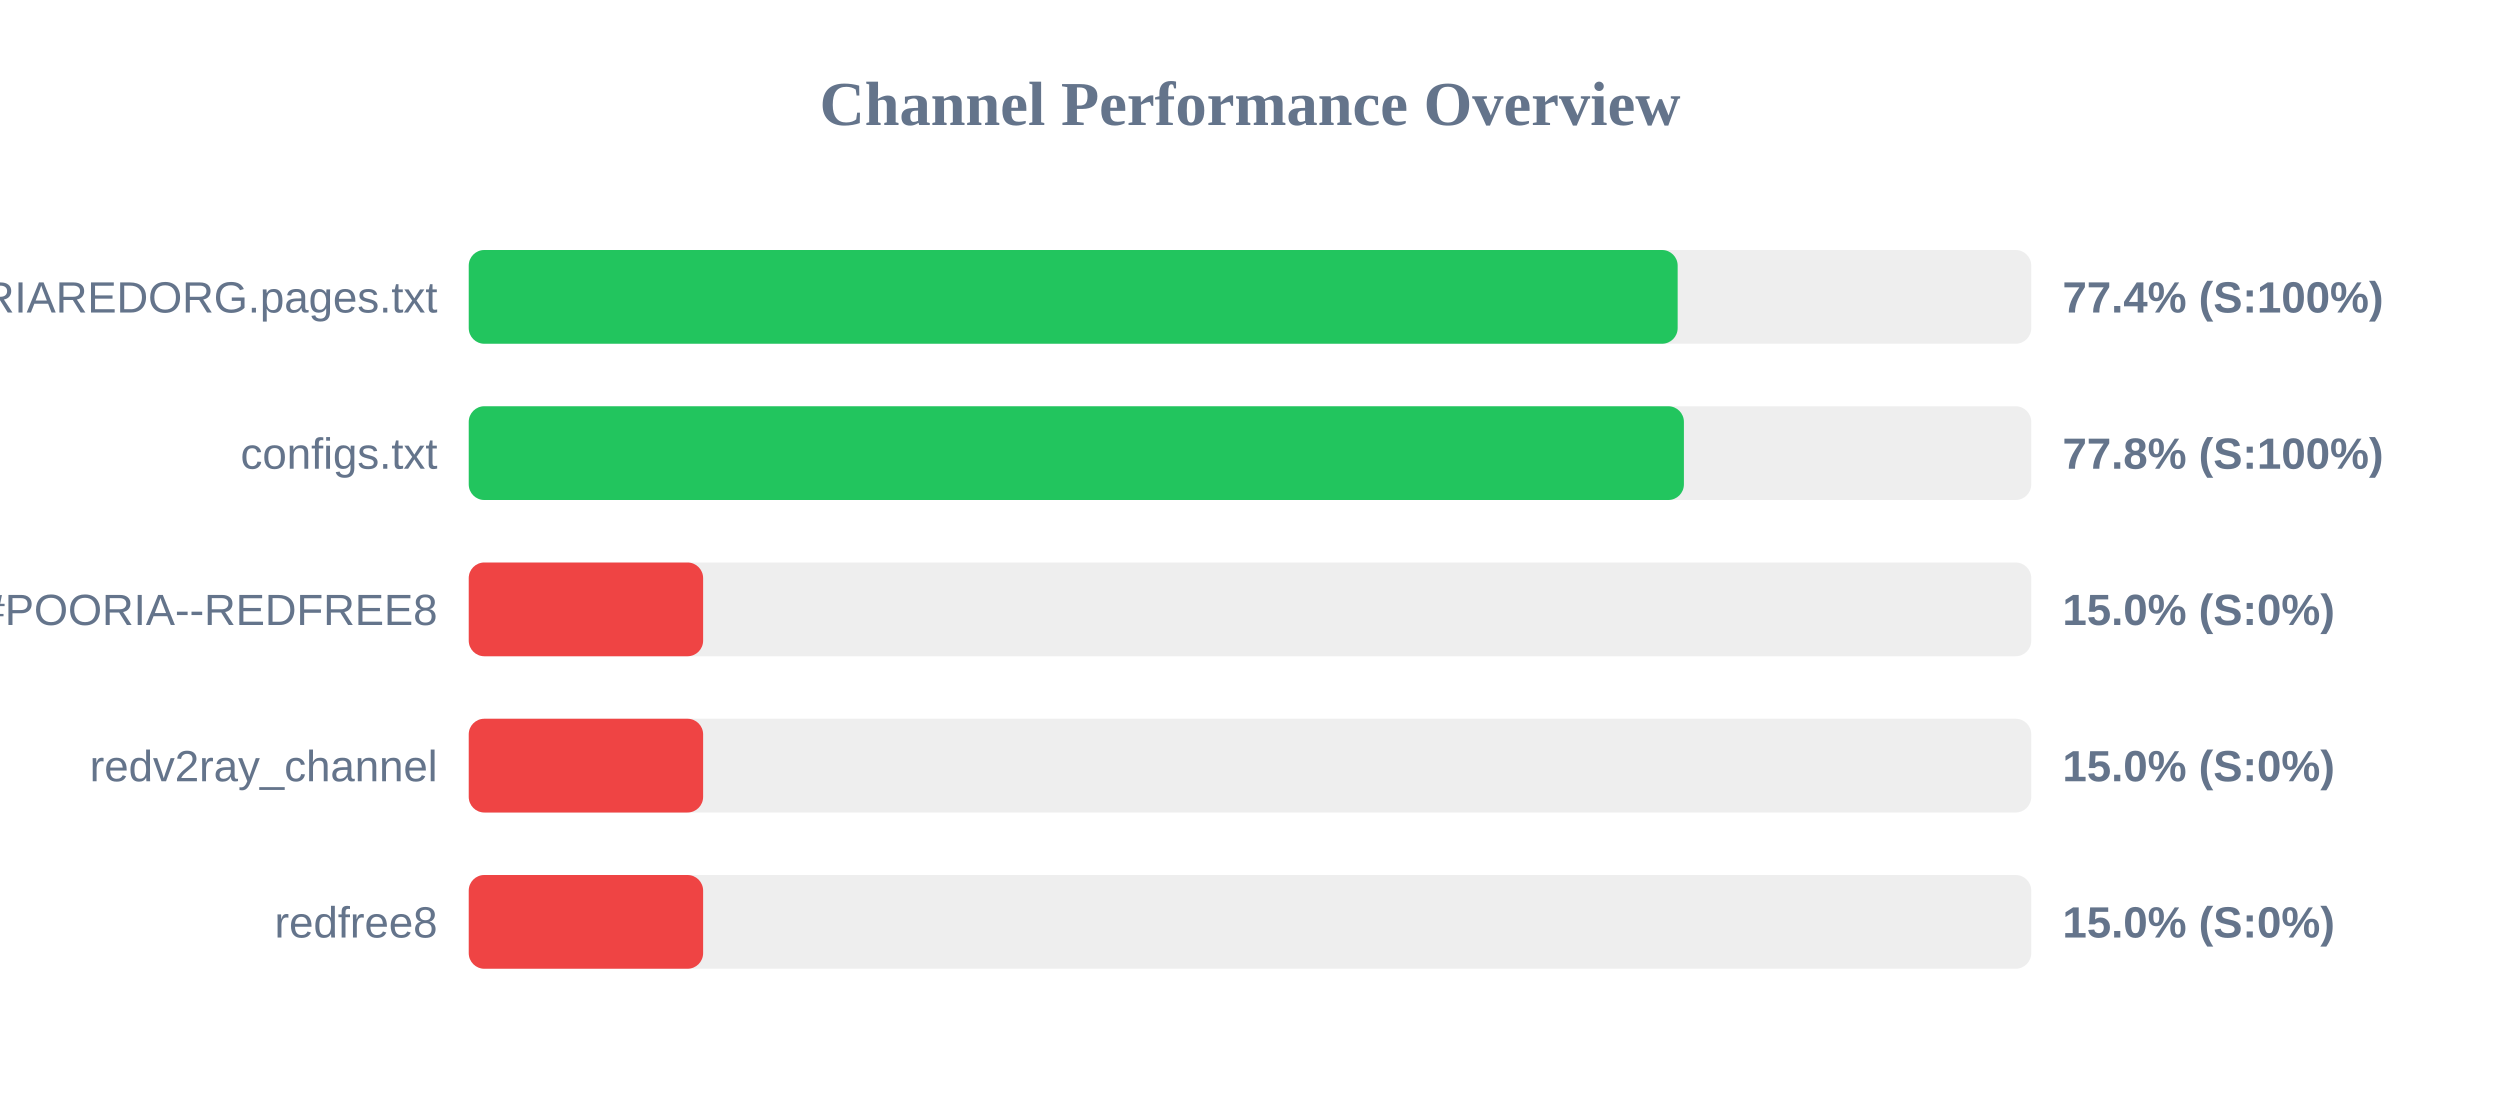
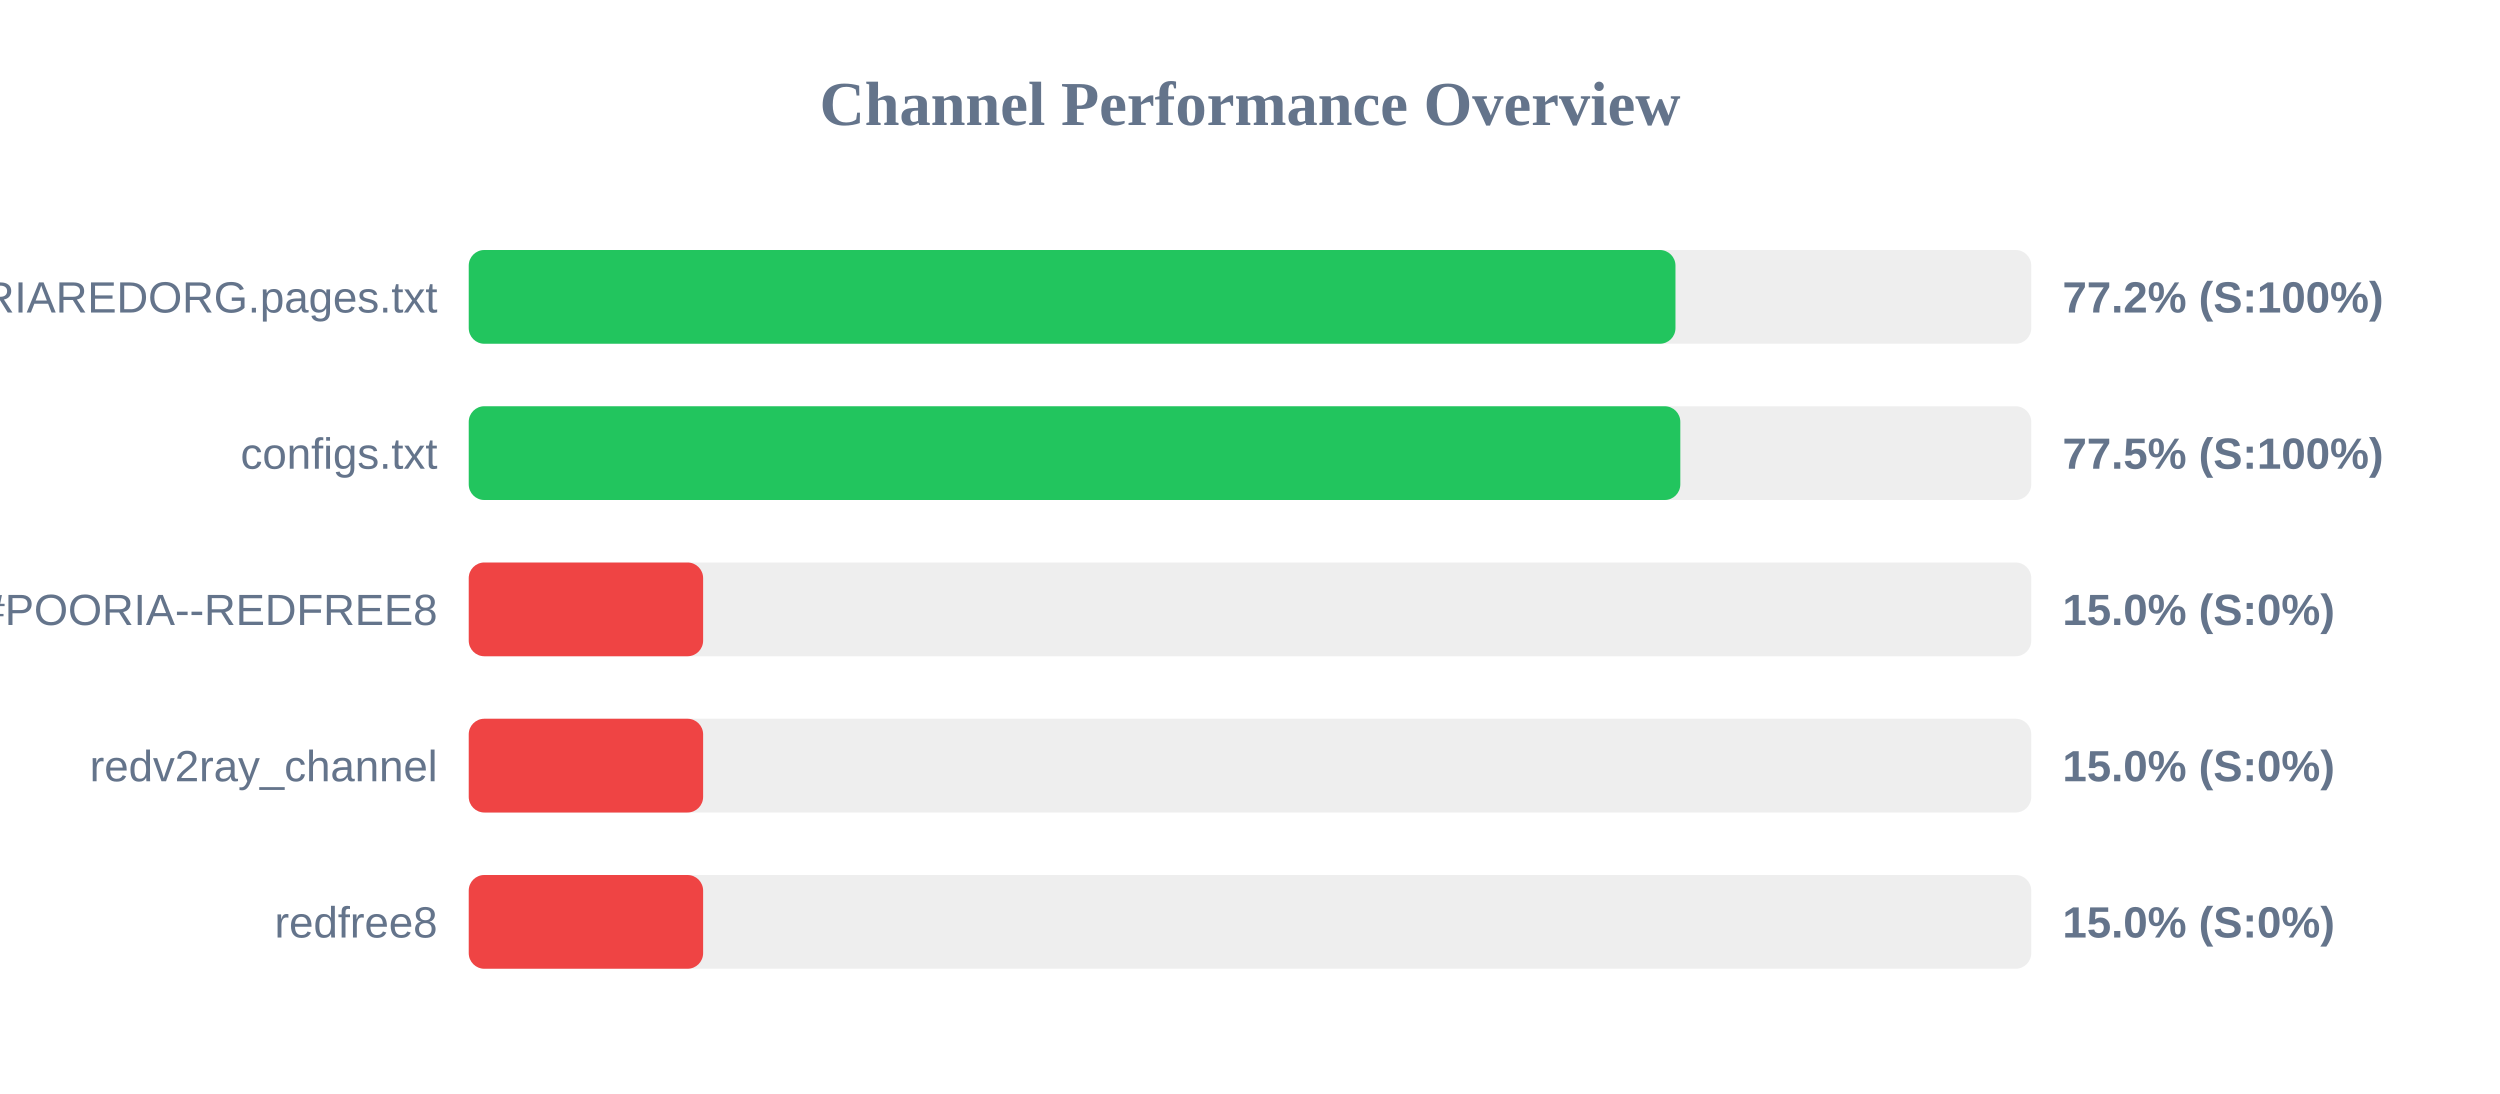
<svg xmlns="http://www.w3.org/2000/svg" width="800" height="350" version="1.1">
  <style>
        .row { font: 14px Arial; fill: #64748b; }
        .score { font: bold 14px Arial; fill: #64748b; }
    </style>
  <text x="400" y="40" text-anchor="middle" font-size="20px" font-weight="bold" fill="#64748b">Channel Performance Overview</text>
  <rect x="150" y="80" width="500" height="30" fill="#eee" rx="5" />
-   <rect x="150" y="80" width="386.85" height="30" fill="#22c55e" rx="5" />
+   <rect x="150" y="80" width="386.15" height="30" fill="#22c55e" rx="5" />
  <text x="140" y="100" text-anchor="end" class="row">POORIAREDORG.pages.txt</text>
-   <text x="660" y="100" text-anchor="start" class="score">77.4% (S:100%)</text>
+   <text x="660" y="100" text-anchor="start" class="score">77.2% (S:100%)</text>
  <rect x="150" y="130" width="500" height="30" fill="#eee" rx="5" />
-   <rect x="150" y="130" width="388.85" height="30" fill="#22c55e" rx="5" />
+   <rect x="150" y="130" width="387.7" height="30" fill="#22c55e" rx="5" />
  <text x="140" y="150" text-anchor="end" class="row">configs.txt</text>
-   <text x="660" y="150" text-anchor="start" class="score">77.8% (S:100%)</text>
+   <text x="660" y="150" text-anchor="start" class="score">77.5% (S:100%)</text>
  <rect x="150" y="180" width="500" height="30" fill="#eee" rx="5" />
  <rect x="150" y="180" width="75.0" height="30" fill="#ef4444" rx="5" />
  <text x="140" y="200" text-anchor="end" class="row">POORIA--REDFREE8.txt#POORIA--REDFREE8</text>
  <text x="660" y="200" text-anchor="start" class="score">15.0% (S:0%)</text>
  <rect x="150" y="230" width="500" height="30" fill="#eee" rx="5" />
  <rect x="150" y="230" width="75.0" height="30" fill="#ef4444" rx="5" />
  <text x="140" y="250" text-anchor="end" class="row">redv2ray_channel</text>
  <text x="660" y="250" text-anchor="start" class="score">15.0% (S:0%)</text>
  <rect x="150" y="280" width="500" height="30" fill="#eee" rx="5" />
  <rect x="150" y="280" width="75.0" height="30" fill="#ef4444" rx="5" />
  <text x="140" y="300" text-anchor="end" class="row">redfree8</text>
  <text x="660" y="300" text-anchor="start" class="score">15.0% (S:0%)</text>
</svg>
